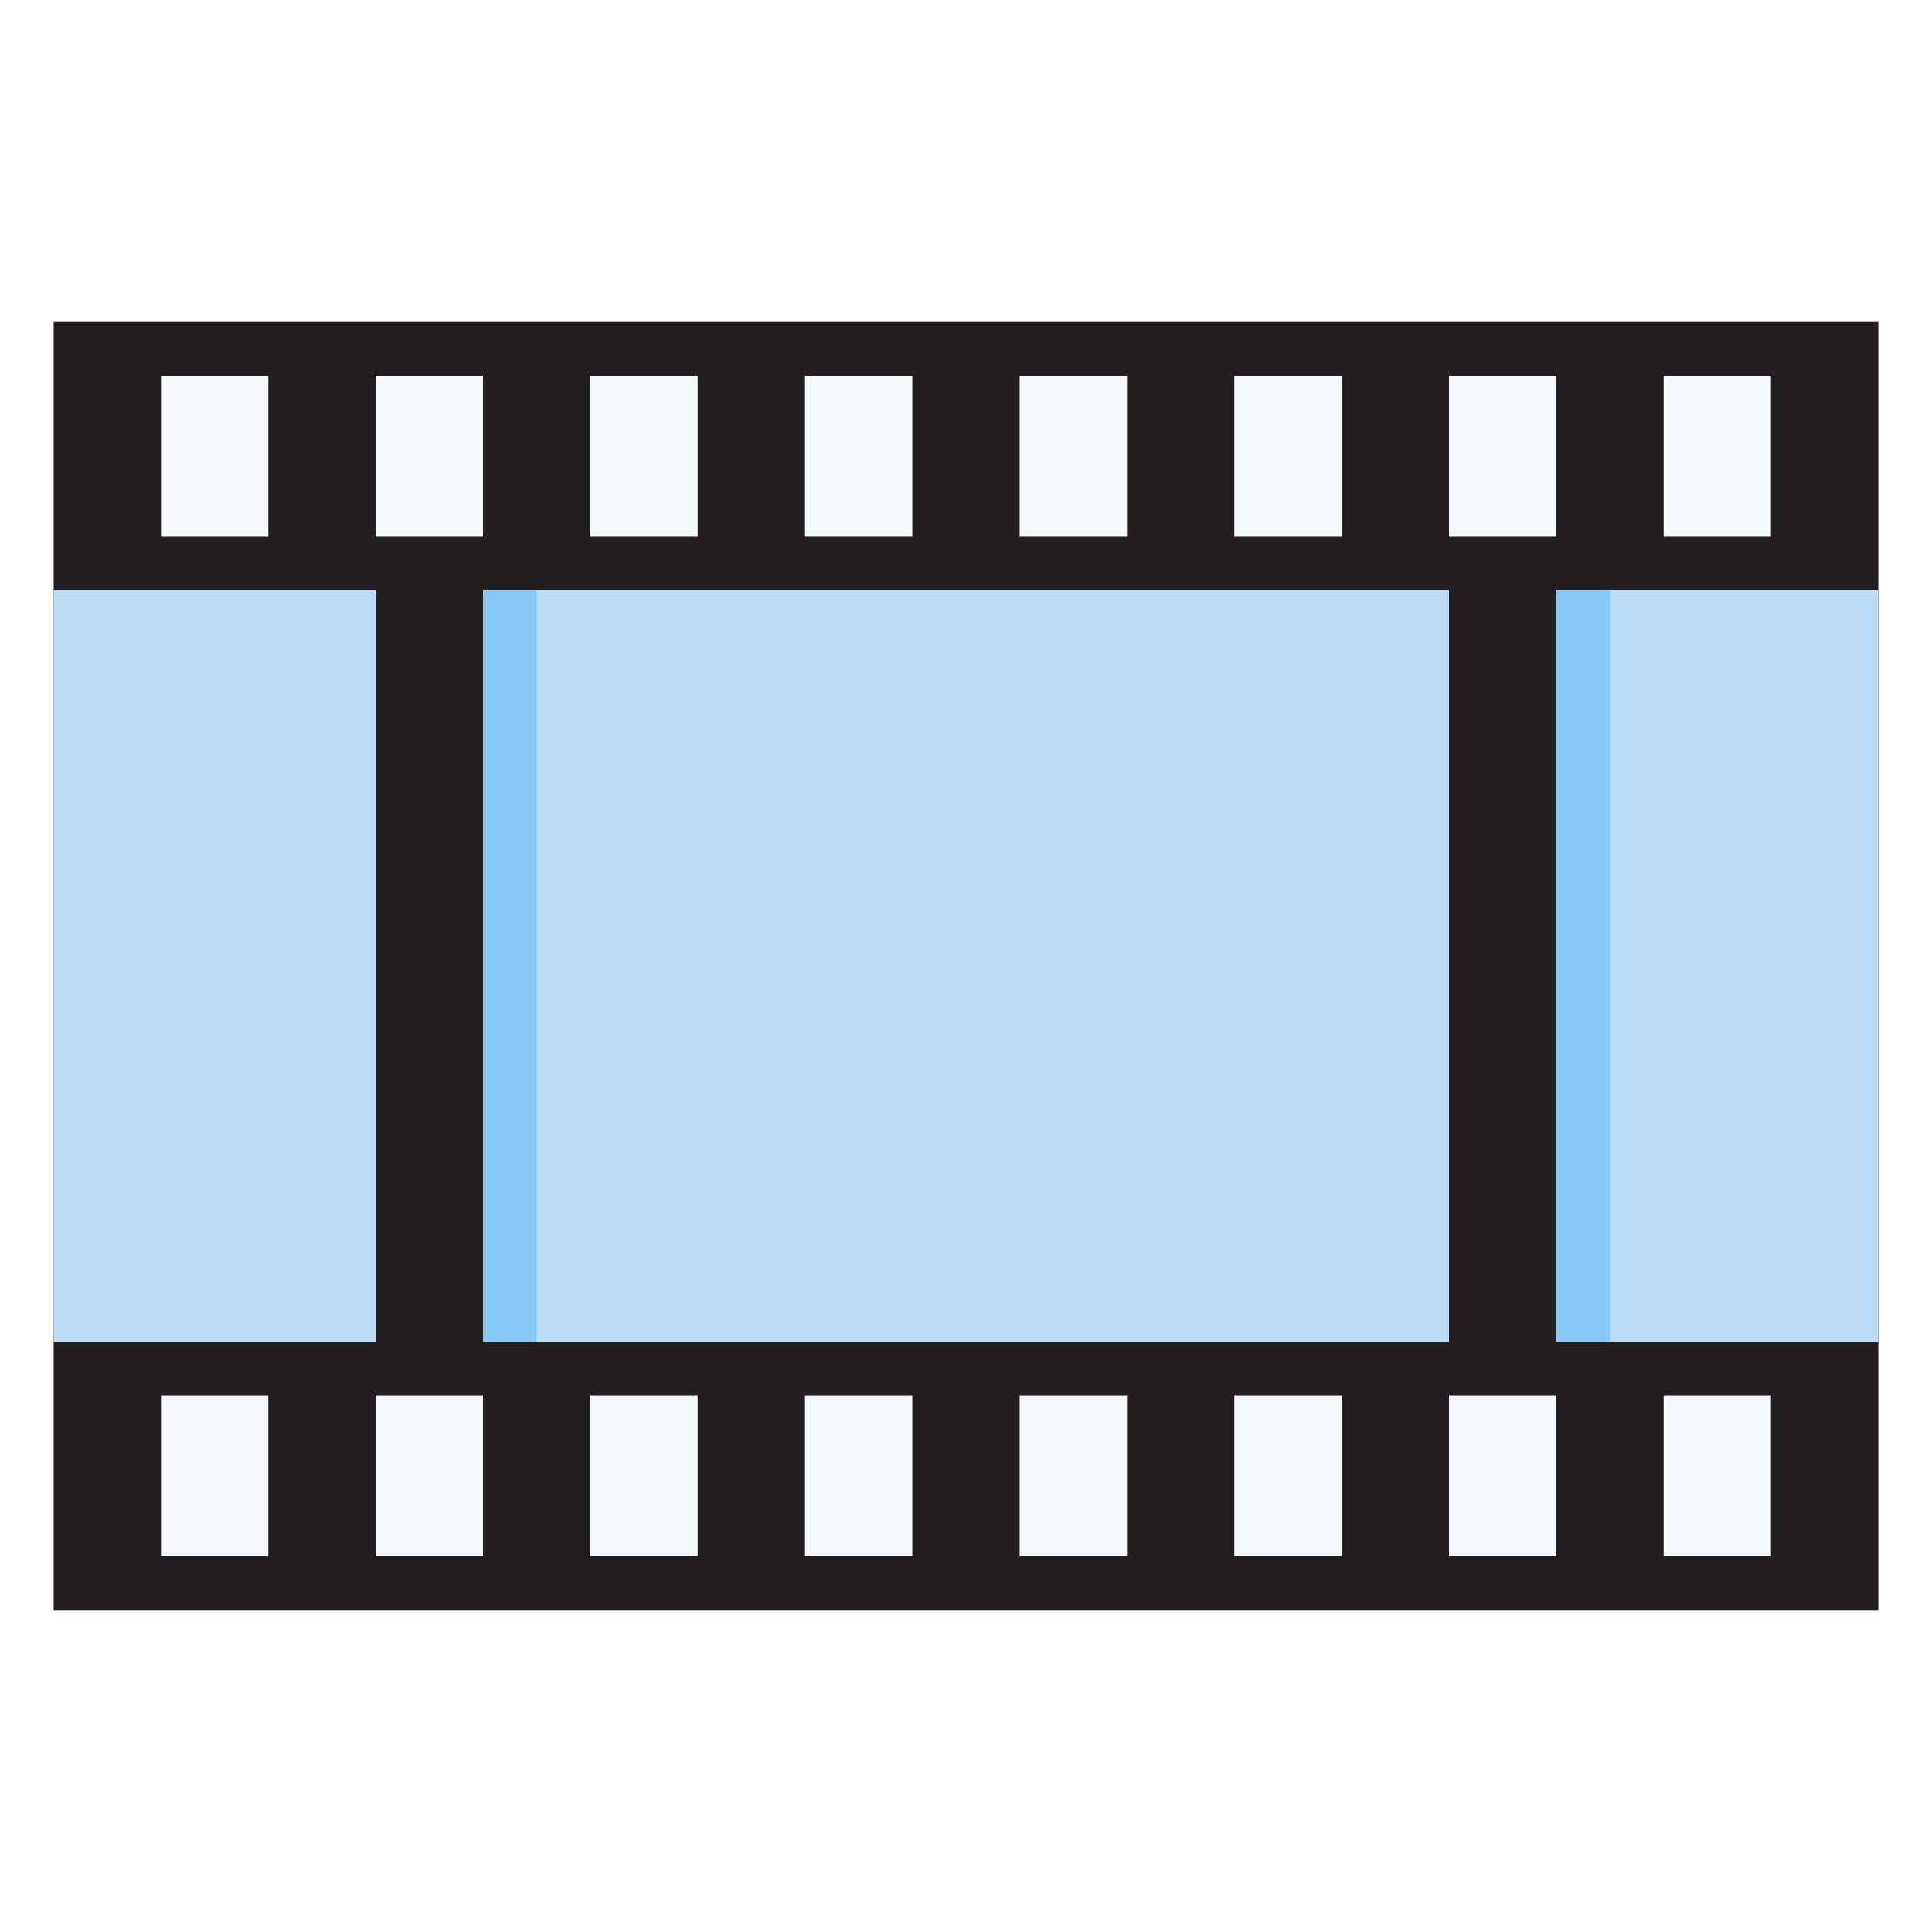
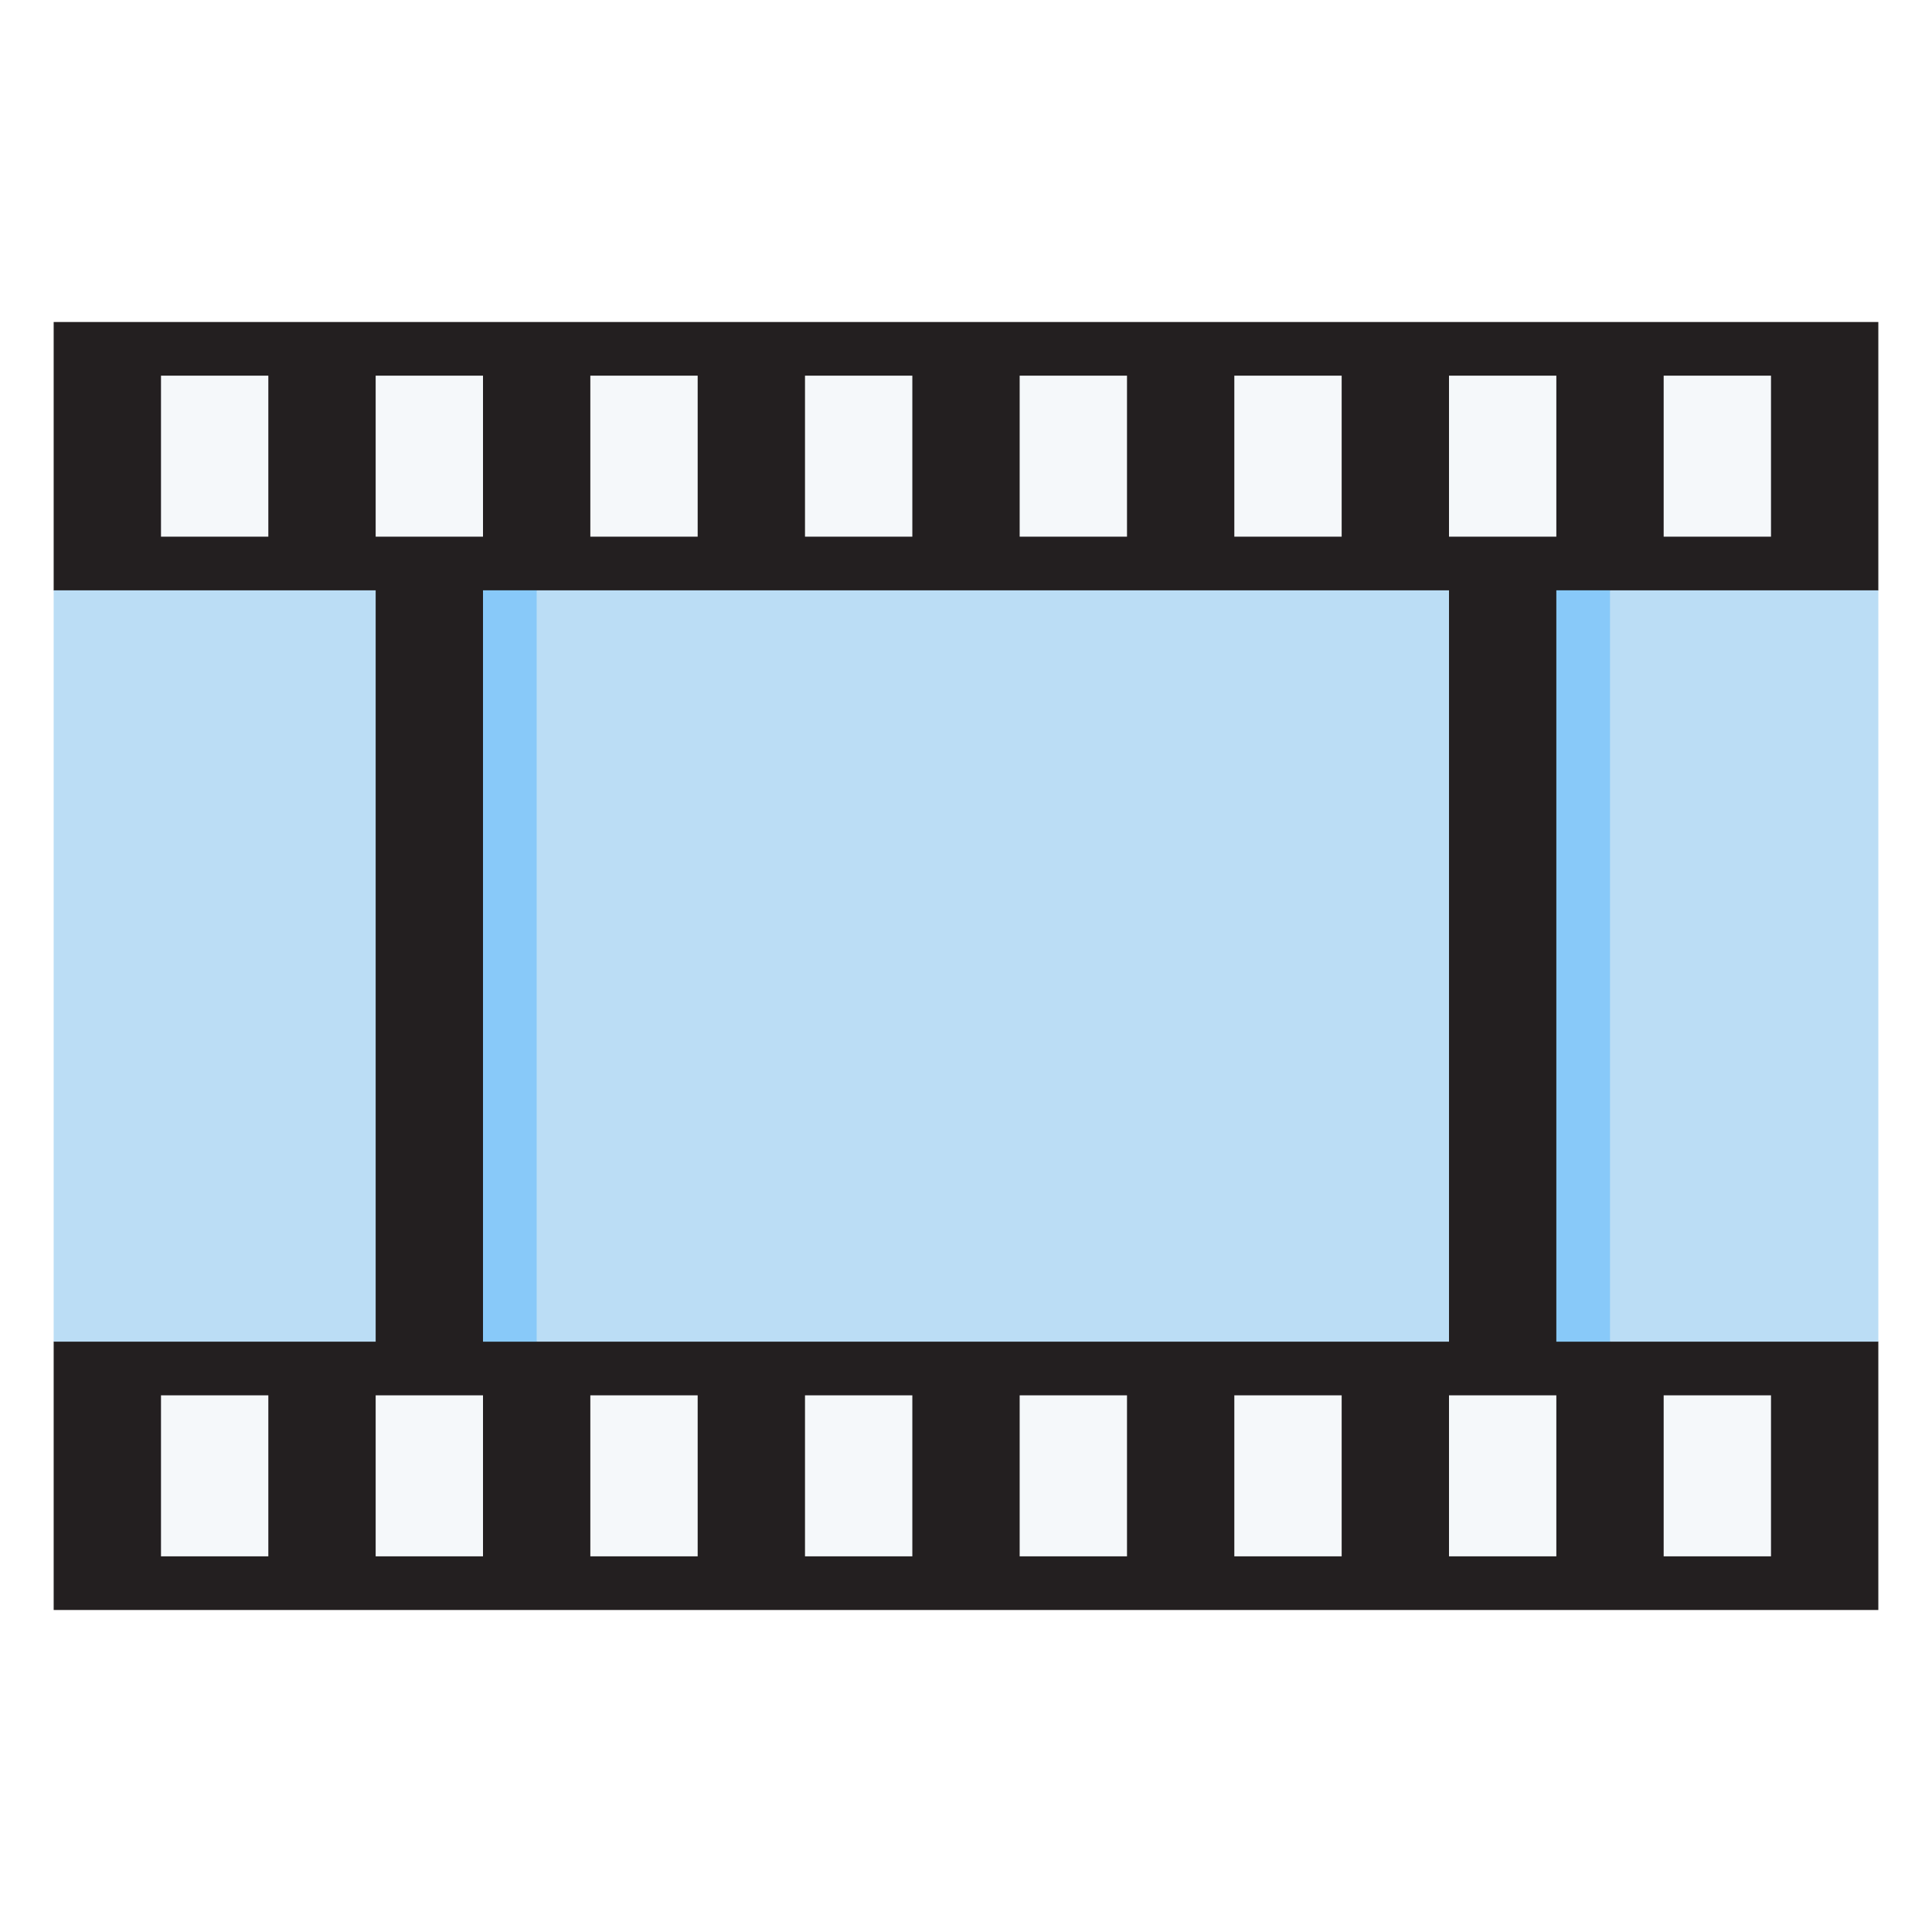
<svg xmlns="http://www.w3.org/2000/svg" viewBox="0 0 36 36">
-   <defs />
-   <path fill="#231F20" d="M1,6 L35,6 L35,30 L1,30 L1,6 Z" />
-   <path fill="#BBDDF5" d="M1,11 L7,11 L7,25 L1,25 L1,11 Z" />
-   <path fill="#BBDDF5" d="M9,11 L27,11 L27,25 L9,25 L9,11 Z" />
-   <path fill="#BBDDF5" d="M29,11 L35,11 L35,25 L29,25 L29,11 Z" />
-   <path fill="#88C9F9" d="M9,11 L10,11 L10,25 L9,25 L9,11 Z" />
-   <path fill="#88C9F9" d="M29,11 L30,11 L30,25 L29,25 L29,11 Z" />
-   <path fill="#F5F8FA" d="M3,7 L5,7 L5,10 L3,10 L3,7 Z" />
-   <path fill="#F5F8FA" d="M7,7 L9,7 L9,10 L7,10 L7,7 Z" />
-   <path fill="#F5F8FA" d="M11,7 L13,7 L13,10 L11,10 L11,7 Z" />
-   <path fill="#F5F8FA" d="M15,7 L17,7 L17,10 L15,10 L15,7 Z" />
-   <path fill="#F5F8FA" d="M19,7 L21,7 L21,10 L19,10 L19,7 Z" />
-   <path fill="#F5F8FA" d="M23,7 L25,7 L25,10 L23,10 L23,7 Z" />
-   <path fill="#F5F8FA" d="M27,7 L29,7 L29,10 L27,10 L27,7 Z" />
-   <path fill="#F5F8FA" d="M31,7 L33,7 L33,10 L31,10 L31,7 Z" />
-   <path fill="#F5F8FA" d="M3,26 L5,26 L5,29 L3,29 L3,26 Z" />
-   <path fill="#F5F8FA" d="M7,26 L9,26 L9,29 L7,29 L7,26 Z" />
-   <path fill="#F5F8FA" d="M11,26 L13,26 L13,29 L11,29 L11,26 Z" />
-   <path fill="#F5F8FA" d="M15,26 L17,26 L17,29 L15,29 L15,26 Z" />
-   <path fill="#F5F8FA" d="M19,26 L21,26 L21,29 L19,29 L19,26 Z" />
-   <path fill="#F5F8FA" d="M23,26 L25,26 L25,29 L23,29 L23,26 Z" />
-   <path fill="#F5F8FA" d="M27,26 L29,26 L29,29 L27,29 L27,26 Z" />
-   <path fill="#F5F8FA" d="M31,26 L33,26 L33,29 L31,29 L31,26 Z" />
+   <path fill="#231F20" d="M 1,6 h34 v5 l -2,2 v10 l 2,2 v5 h-34 v-5 l 2,-2 v-10 l -2,-2 v-5 Z" />
+   <g fill="#88C9F9">
+     <path d="M 9,11 h1 l 2,2 v10 l -2,2 h-1 v-14 Z" />
+     <path d="M 29,11 h1 l 2,2 v10 l -2,2 h-1 v-14 Z" />
+   </g>
+   <g fill="#BBDDF5">
+     <path d="M 1,11 h6 v14 h-6 v-14 Z" />
+     <path d="M 10,11 h17 v14 h-17 v-14 Z" />
+     <path d="M 30,11 h5 v14 h-5 v-14 Z" />
+   </g>
+   <g fill="#F5F8FA">
+     <path d="M 3,7 h2 v3 h-2 v-3 Z" />
+     <path d="M 7,7 h2 v3 h-2 v-3 Z" />
+     <path d="M 11,7 h2 v3 h-2 v-3 Z" />
+     <path d="M 15,7 h2 v3 h-2 v-3 Z" />
+     <path d="M 19,7 h2 v3 h-2 v-3 Z" />
+     <path d="M 23,7 h2 v3 h-2 v-3 Z" />
+     <path d="M 27,7 h2 v3 h-2 v-3 Z" />
+     <path d="M 31,7 h2 v3 h-2 v-3 Z" />
+     <path d="M 3,26 h2 v3 h-2 v-3 Z" />
+     <path d="M 7,26 h2 v3 h-2 v-3 Z" />
+     <path d="M 11,26 h2 v3 h-2 v-3 Z" />
+     <path d="M 15,26 h2 v3 h-2 v-3 Z" />
+     <path d="M 19,26 h2 v3 h-2 v-3 Z" />
+     <path d="M 23,26 h2 v3 h-2 v-3 Z" />
+     <path d="M 27,26 h2 v3 h-2 v-3 Z" />
+     <path d="M 31,26 h2 v3 h-2 v-3 Z" />
+   </g>
</svg>
